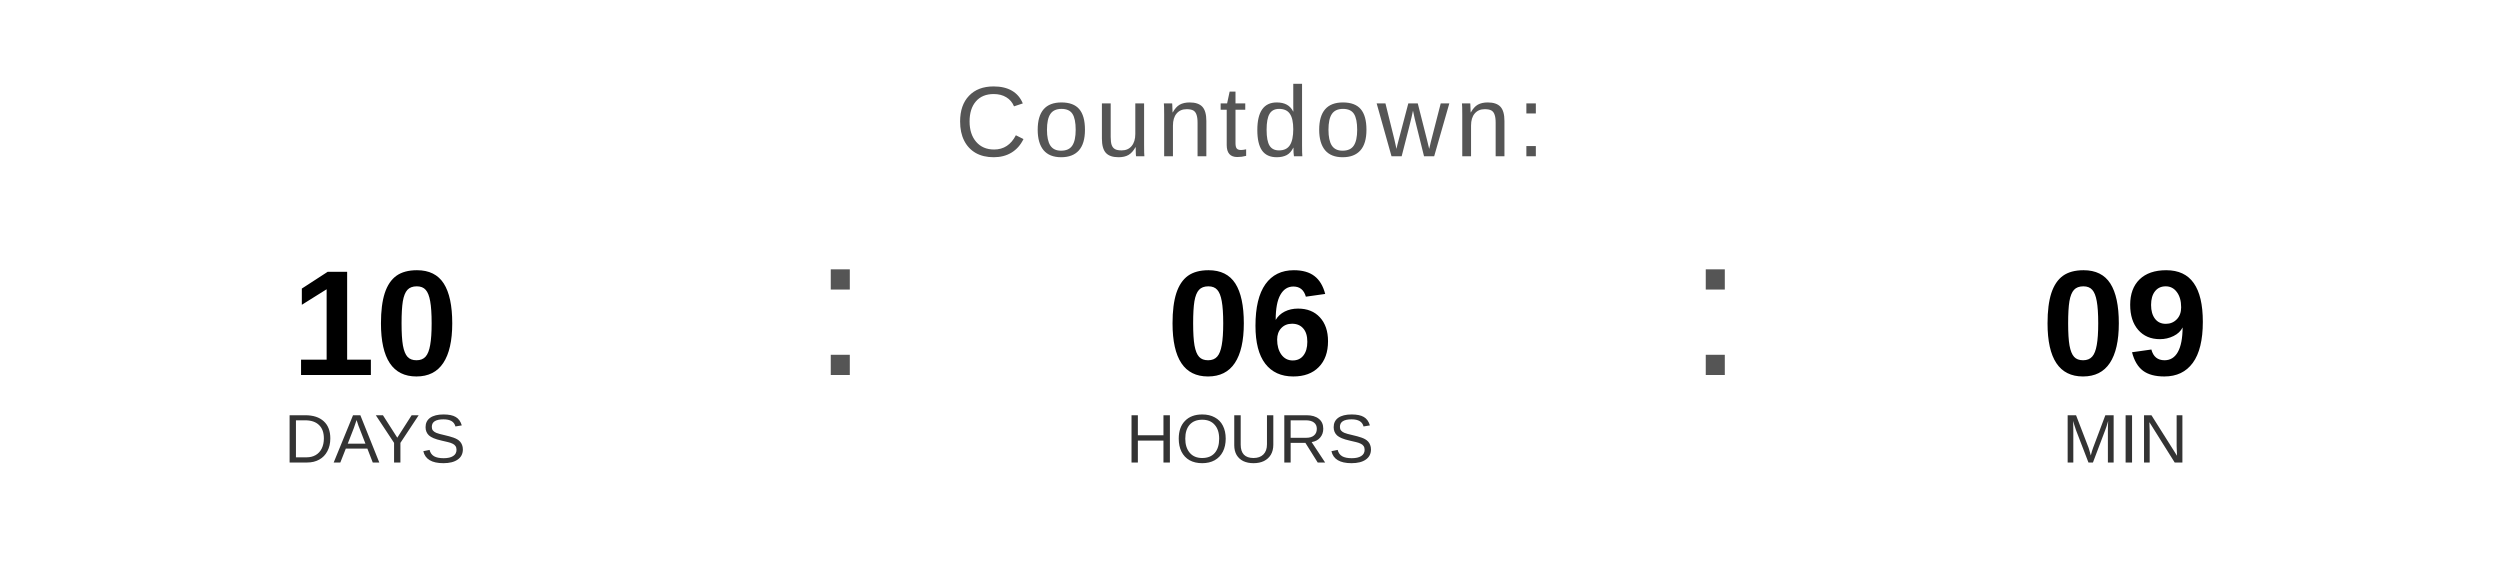
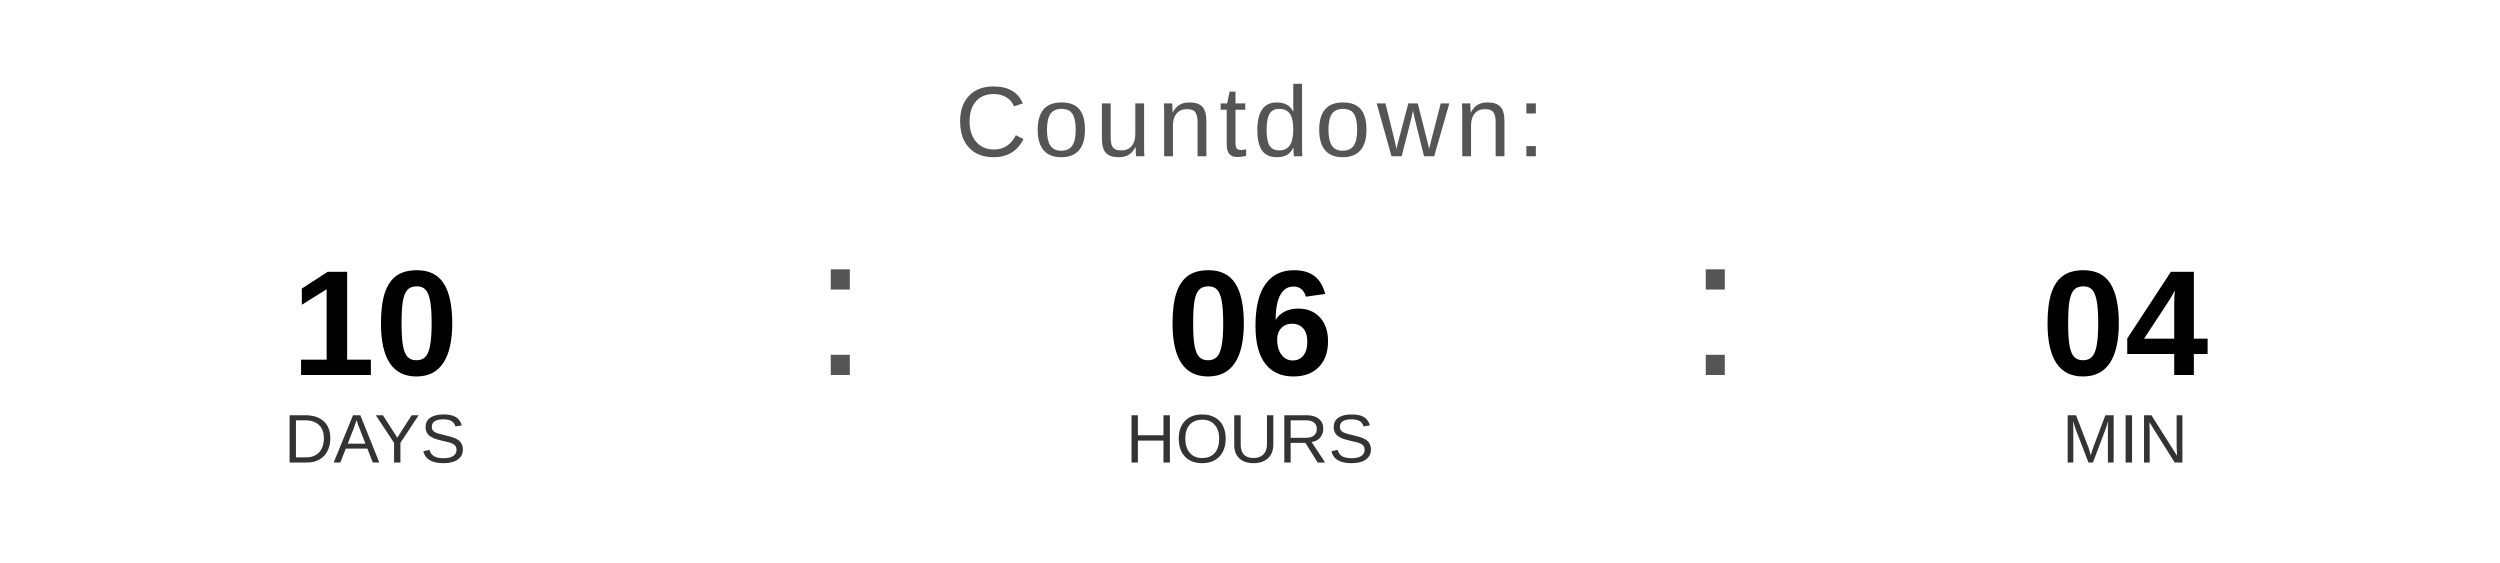
<svg xmlns="http://www.w3.org/2000/svg" width="400" height="90" viewBox="0 0 400 90">
  <text x="200" y="25" font-family="Arial, Helvetica, sans-serif" font-size="16" fill="#555555" text-anchor="middle" letter-spacing="1">
    Countdown:
  </text>
  <text x="60" y="60" font-family="Arial, Helvetica, sans-serif" font-size="24" font-weight="bold" fill="#000000" text-anchor="middle">10</text>
  <text x="60" y="74" font-family="Arial, Helvetica, sans-serif" font-size="11" fill="#333333" text-anchor="middle">DAYS</text>
  <text x="130" y="60" font-family="Arial, sans-serif" font-size="32" fill="#555555">:</text>
  <text x="200" y="60" font-family="Arial, Helvetica, sans-serif" font-size="24" font-weight="bold" fill="#000000" text-anchor="middle">06</text>
  <text x="200" y="74" font-family="Arial, Helvetica, sans-serif" font-size="11" fill="#333333" text-anchor="middle">HOURS</text>
  <text x="270" y="60" font-family="Arial, sans-serif" font-size="32" fill="#555555">:</text>
-   <text x="340" y="60" font-family="Arial, Helvetica, sans-serif" font-size="24" font-weight="bold" fill="#000000" text-anchor="middle">09</text>
+   <text x="340" y="60" font-family="Arial, Helvetica, sans-serif" font-size="24" font-weight="bold" fill="#000000" text-anchor="middle">04</text>
  <text x="340" y="74" font-family="Arial, Helvetica, sans-serif" font-size="11" fill="#333333" text-anchor="middle">MIN</text>
</svg>
